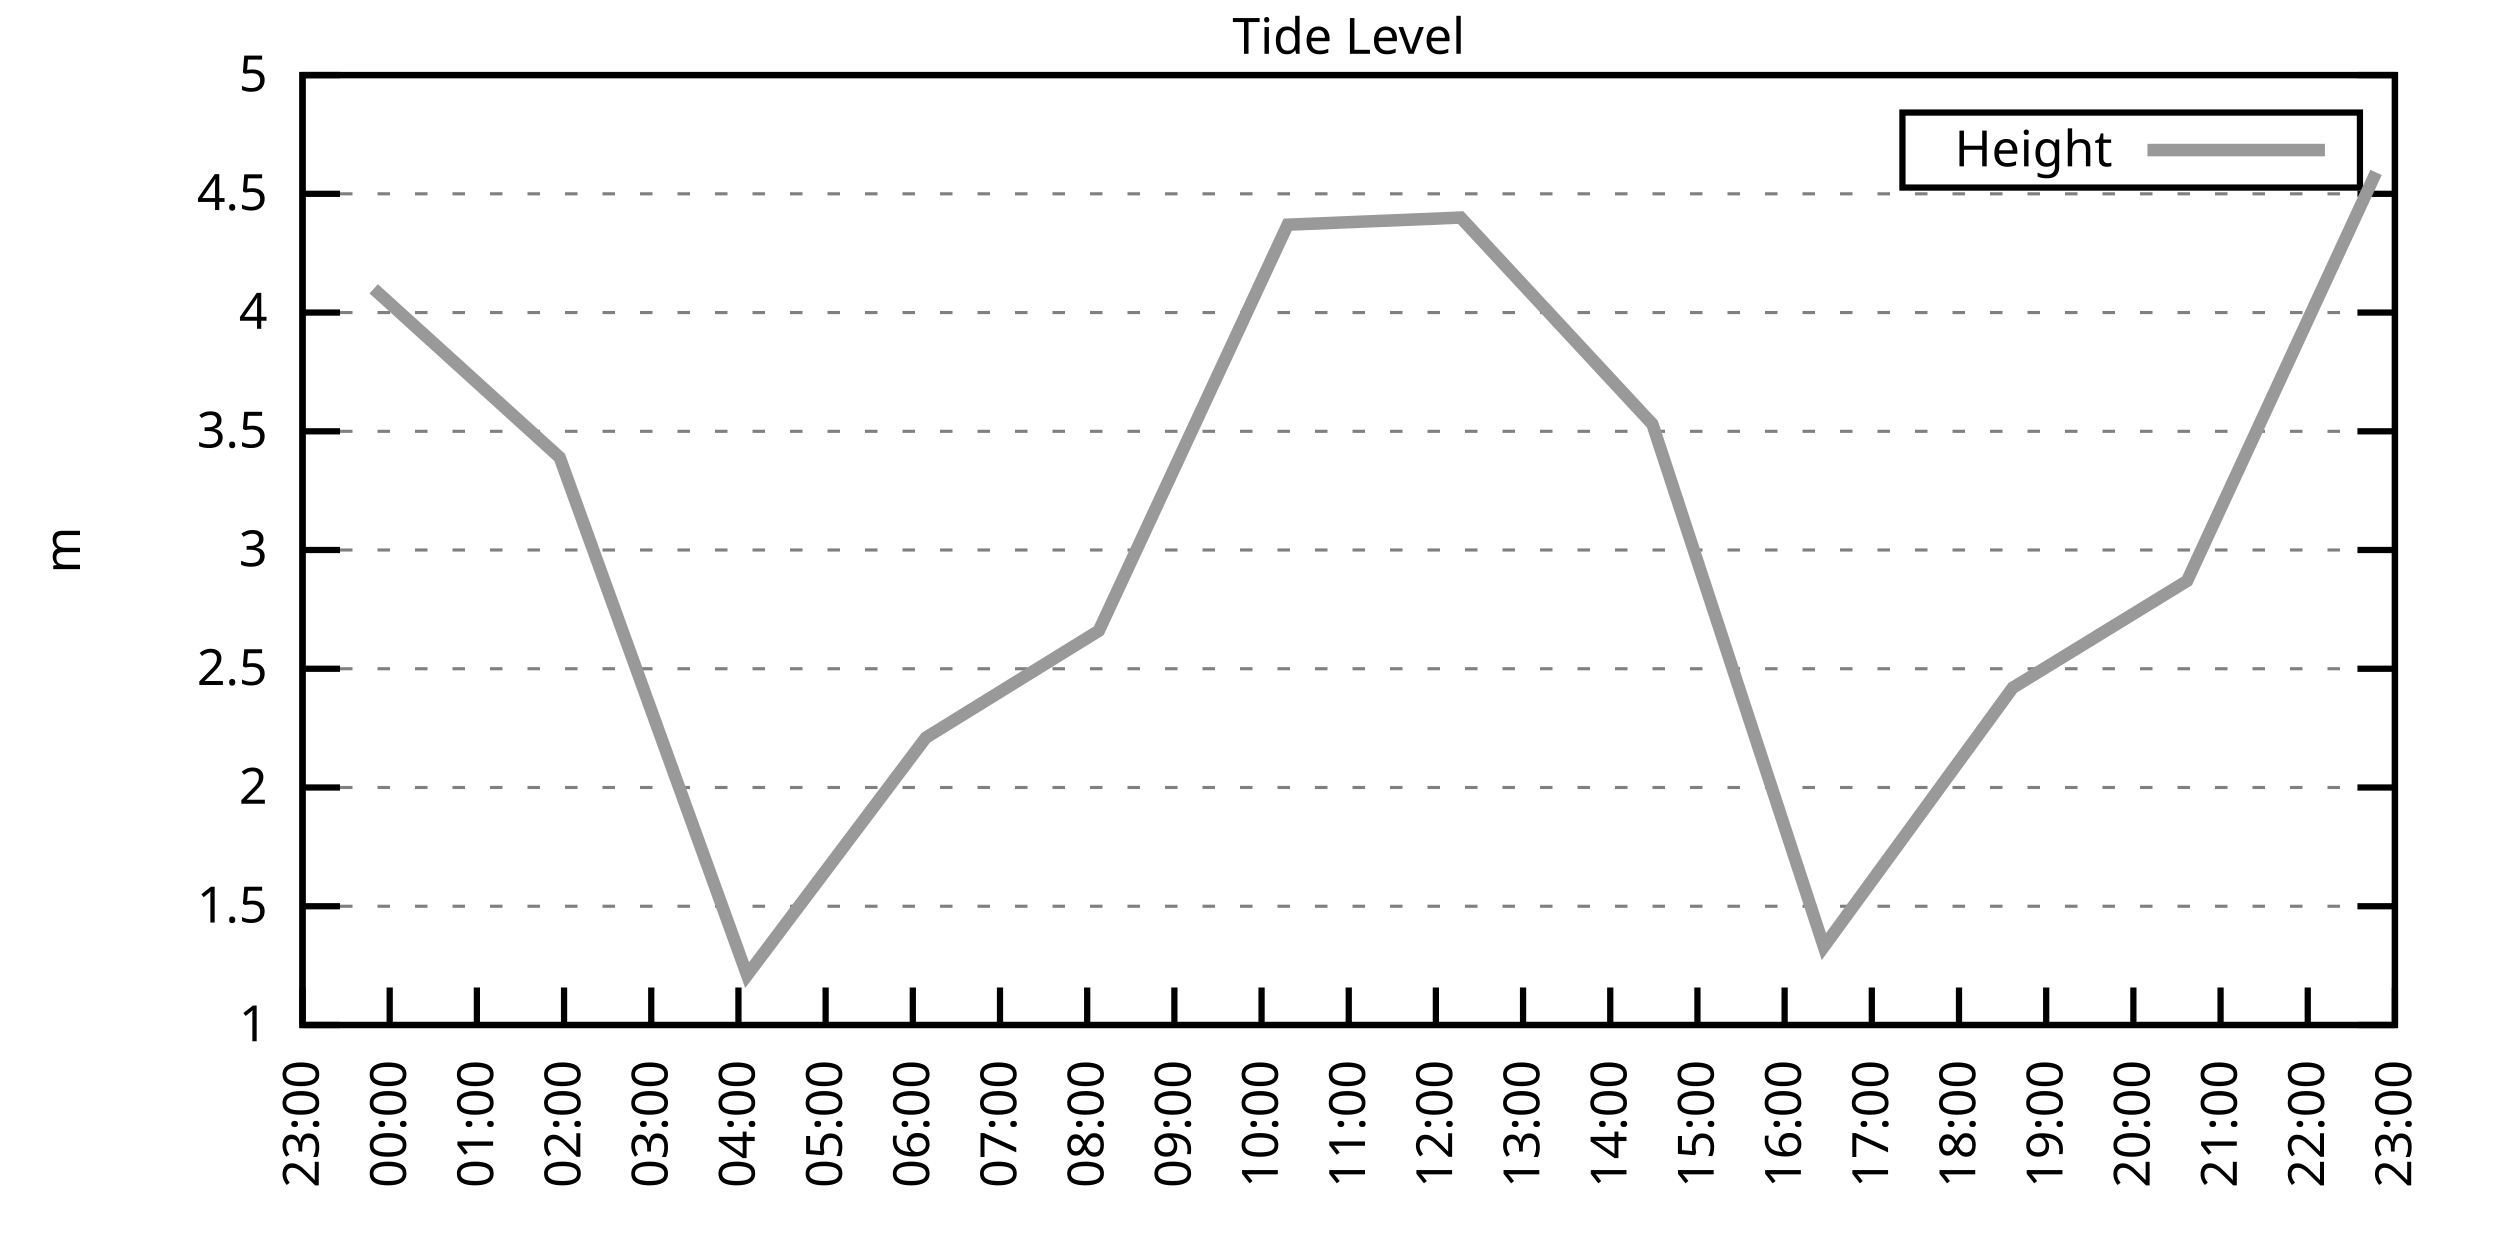
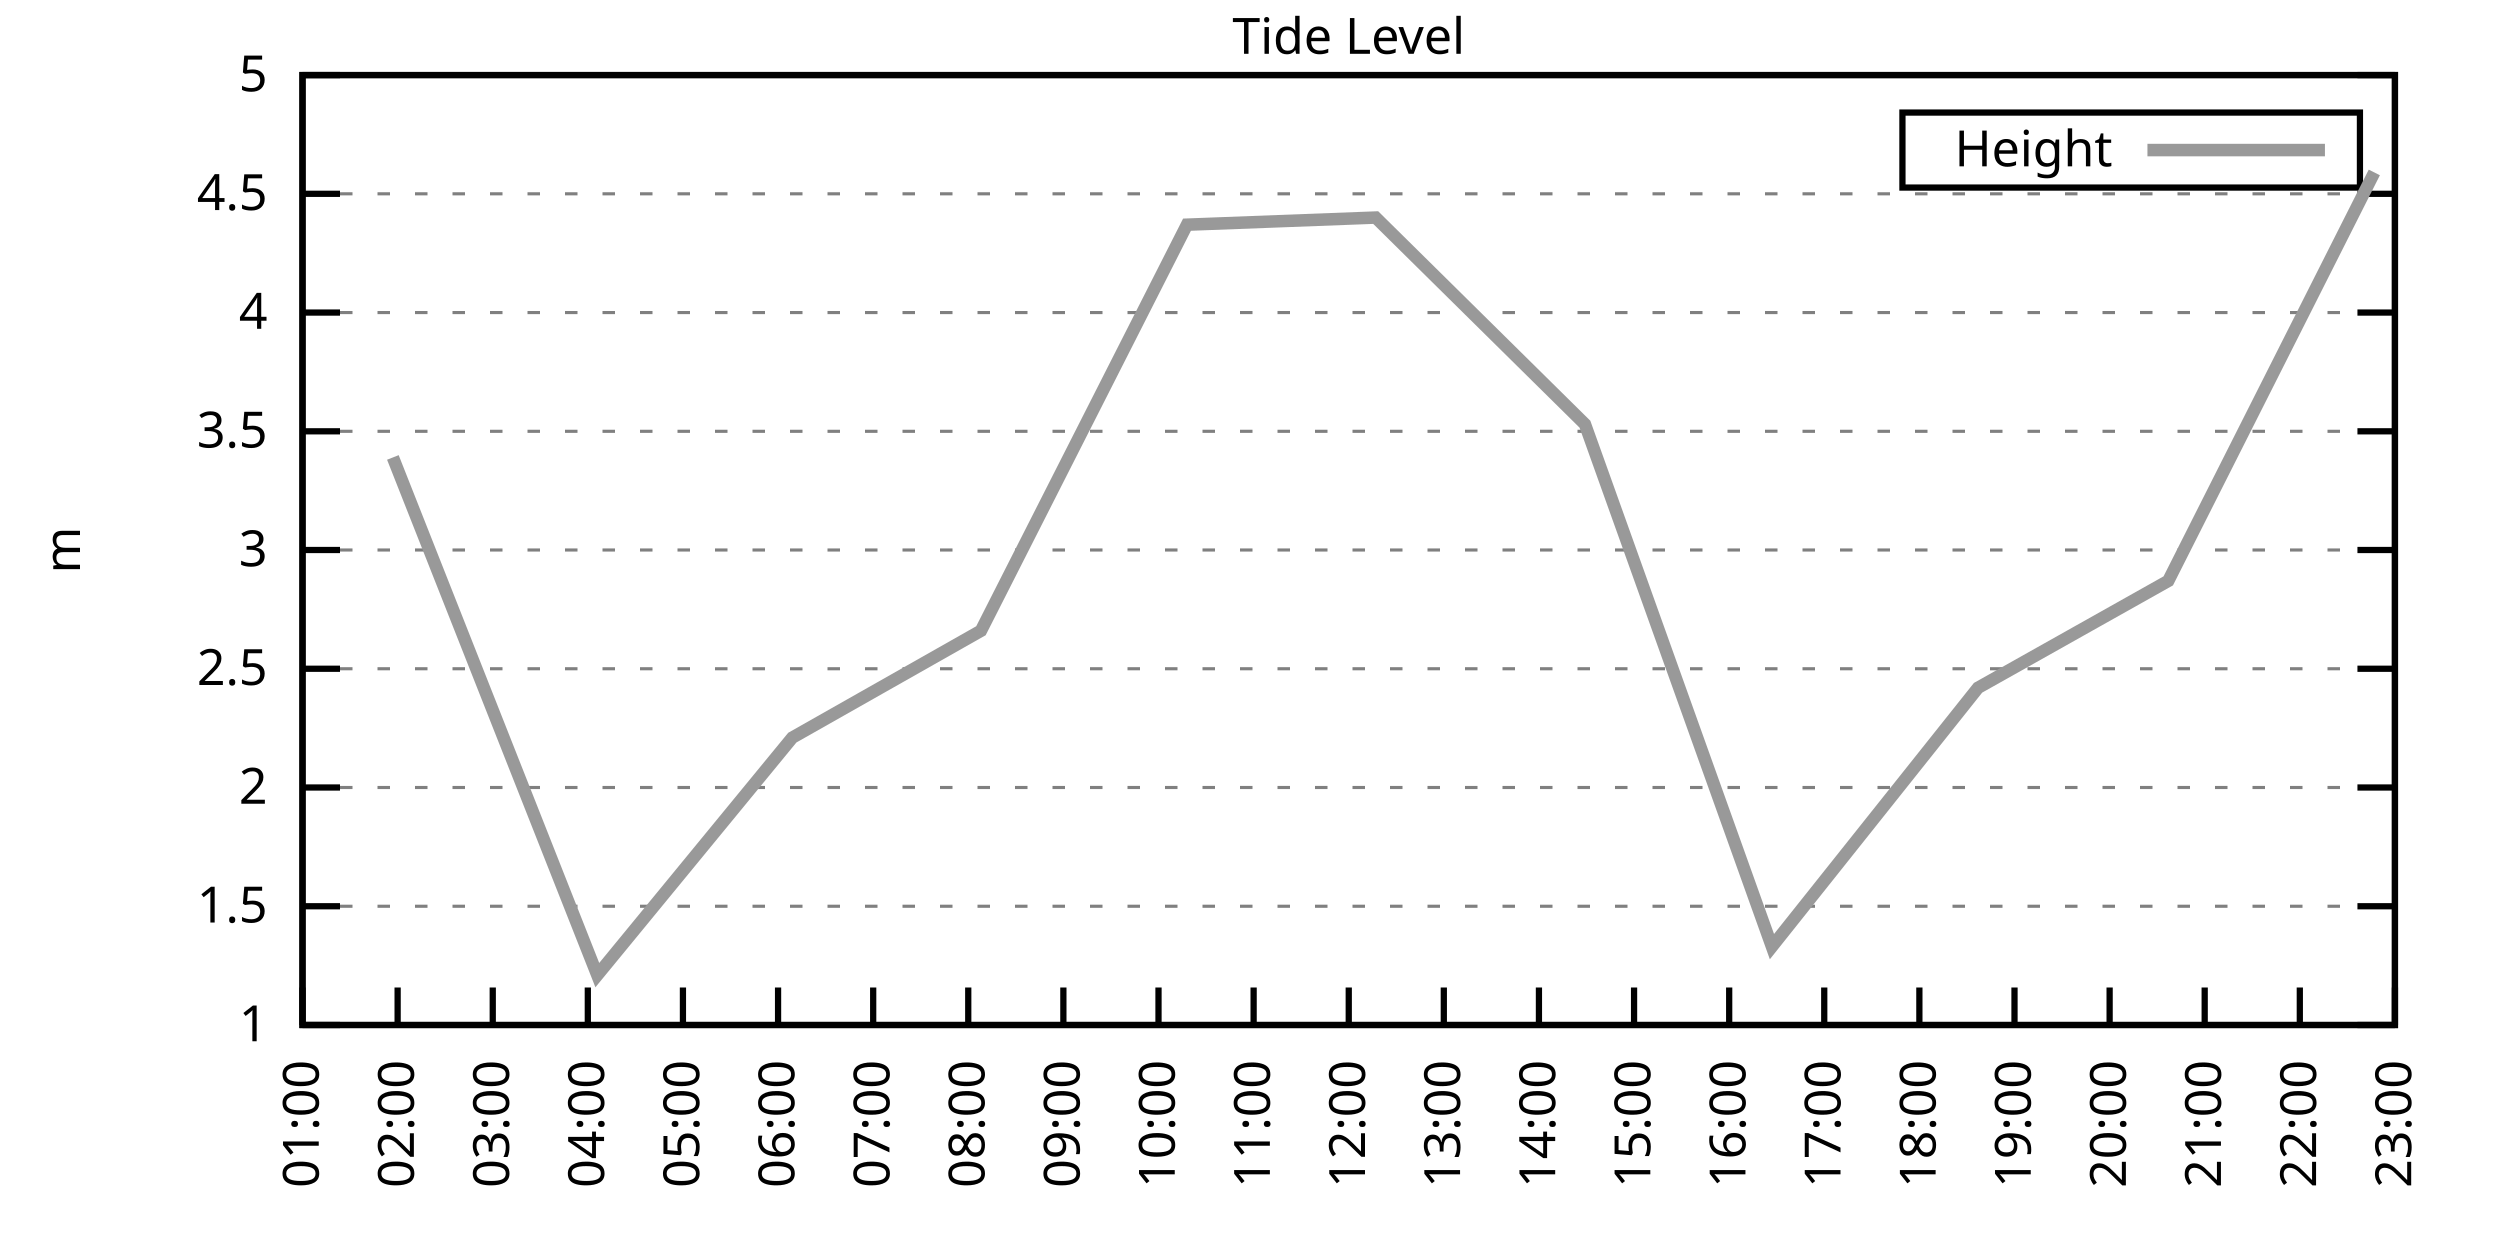
<svg xmlns="http://www.w3.org/2000/svg" xmlns:xlink="http://www.w3.org/1999/xlink" width="400" height="200" viewBox="0 0 400 200">
  <g id="gnuplot_canvas">
    <rect x="0" y="0" width="400" height="200" fill="none" />
    <defs>
      <circle id="gpDot" r="0.5" stroke-width="0.5" stroke="currentColor" />
      <path id="gpPt0" stroke-width="0.333" stroke="currentColor" d="M-1,0 h2 M0,-1 v2" />
      <path id="gpPt1" stroke-width="0.333" stroke="currentColor" d="M-1,-1 L1,1 M1,-1 L-1,1" />
      <path id="gpPt2" stroke-width="0.333" stroke="currentColor" d="M-1,0 L1,0 M0,-1 L0,1 M-1,-1 L1,1 M-1,1 L1,-1" />
      <rect id="gpPt3" stroke-width="0.333" stroke="currentColor" x="-1" y="-1" width="2" height="2" />
      <rect id="gpPt4" stroke-width="0.333" stroke="currentColor" fill="currentColor" x="-1" y="-1" width="2" height="2" />
      <circle id="gpPt5" stroke-width="0.333" stroke="currentColor" cx="0" cy="0" r="1" />
      <use xlink:href="#gpPt5" id="gpPt6" fill="currentColor" stroke="none" />
      <path id="gpPt7" stroke-width="0.333" stroke="currentColor" d="M0,-1.33 L-1.33,0.67 L1.33,0.67 z" />
      <use xlink:href="#gpPt7" id="gpPt8" fill="currentColor" stroke="none" />
      <use xlink:href="#gpPt7" id="gpPt9" stroke="currentColor" transform="rotate(180)" />
      <use xlink:href="#gpPt9" id="gpPt10" fill="currentColor" stroke="none" />
      <use xlink:href="#gpPt3" id="gpPt11" stroke="currentColor" transform="rotate(45)" />
      <use xlink:href="#gpPt11" id="gpPt12" fill="currentColor" stroke="none" />
      <path id="gpPt13" stroke-width="0.333" stroke="currentColor" d="M0,1.330 L1.265,0.411 L0.782,-1.067 L-0.782,-1.076 L-1.265,0.411 z" />
      <use xlink:href="#gpPt13" id="gpPt14" fill="currentColor" stroke="none" />
      <filter id="textbox" filterUnits="objectBoundingBox" x="0" y="0" height="1" width="1">
        <feFlood flood-color="white" flood-opacity="1" result="bgnd" />
        <feComposite in="SourceGraphic" in2="bgnd" operator="atop" />
      </filter>
      <filter id="greybox" filterUnits="objectBoundingBox" x="0" y="0" height="1" width="1">
        <feFlood flood-color="lightgrey" flood-opacity="1" result="grey" />
        <feComposite in="SourceGraphic" in2="grey" operator="atop" />
      </filter>
    </defs>
    <g fill="none" color="white" stroke="currentColor" stroke-width="1.00" stroke-linecap="butt" stroke-linejoin="miter">
</g>
    <g fill="none" color="black" stroke="currentColor" stroke-width="1.00" stroke-linecap="butt" stroke-linejoin="miter">
      <g stroke="none" shape-rendering="crispEdges">
        <polygon fill="rgb(255, 255, 255)" points="48.40,164.00 383.18,164.00 383.18,12.02 48.40,12.02 " />
      </g>
    </g>
    <g fill="none" color="black" stroke="currentColor" stroke-width="1.00" stroke-linecap="butt" stroke-linejoin="miter">
</g>
    <g fill="none" color="black" stroke="black" stroke-width="0.50" stroke-linecap="butt" stroke-linejoin="miter">
</g>
    <g fill="none" color="gray" stroke="currentColor" stroke-width="0.50" stroke-linecap="butt" stroke-linejoin="miter">
      <path stroke="gray" stroke-dasharray="2,4" class="gridline" d="M48.40,164.00 L383.19,164.00  " />
    </g>
    <g fill="none" color="gray" stroke="gray" stroke-width="1.00" stroke-linecap="butt" stroke-linejoin="miter">
</g>
    <g fill="none" color="black" stroke="currentColor" stroke-width="1.00" stroke-linecap="butt" stroke-linejoin="miter">
      <path stroke="black" d="M48.40,164.00 L54.40,164.00 M383.19,164.00 L377.19,164.00  " />
      <g transform="translate(42.80,166.60)" stroke="none" fill="black" font-family="Sans" font-size="8.00" text-anchor="end">
        <text>
          <tspan font-family="Sans"> 1</tspan>
        </text>
      </g>
    </g>
    <g fill="none" color="black" stroke="currentColor" stroke-width="1.00" stroke-linecap="butt" stroke-linejoin="miter">
</g>
    <g fill="none" color="black" stroke="black" stroke-width="0.50" stroke-linecap="butt" stroke-linejoin="miter">
</g>
    <g fill="none" color="gray" stroke="currentColor" stroke-width="0.50" stroke-linecap="butt" stroke-linejoin="miter">
      <path stroke="gray" stroke-dasharray="2,4" class="gridline" d="M48.40,145.00 L383.19,145.00  " />
    </g>
    <g fill="none" color="gray" stroke="gray" stroke-width="1.00" stroke-linecap="butt" stroke-linejoin="miter">
</g>
    <g fill="none" color="black" stroke="currentColor" stroke-width="1.00" stroke-linecap="butt" stroke-linejoin="miter">
      <path stroke="black" d="M48.40,145.00 L54.40,145.00 M383.19,145.00 L377.19,145.00  " />
      <g transform="translate(42.80,147.60)" stroke="none" fill="black" font-family="Sans" font-size="8.00" text-anchor="end">
        <text>
          <tspan font-family="Sans"> 1.5</tspan>
        </text>
      </g>
    </g>
    <g fill="none" color="black" stroke="currentColor" stroke-width="1.00" stroke-linecap="butt" stroke-linejoin="miter">
</g>
    <g fill="none" color="black" stroke="black" stroke-width="0.50" stroke-linecap="butt" stroke-linejoin="miter">
</g>
    <g fill="none" color="gray" stroke="currentColor" stroke-width="0.50" stroke-linecap="butt" stroke-linejoin="miter">
      <path stroke="gray" stroke-dasharray="2,4" class="gridline" d="M48.40,126.00 L383.19,126.00  " />
    </g>
    <g fill="none" color="gray" stroke="gray" stroke-width="1.00" stroke-linecap="butt" stroke-linejoin="miter">
</g>
    <g fill="none" color="black" stroke="currentColor" stroke-width="1.00" stroke-linecap="butt" stroke-linejoin="miter">
      <path stroke="black" d="M48.40,126.00 L54.40,126.00 M383.19,126.00 L377.19,126.00  " />
      <g transform="translate(42.80,128.60)" stroke="none" fill="black" font-family="Sans" font-size="8.00" text-anchor="end">
        <text>
          <tspan font-family="Sans"> 2</tspan>
        </text>
      </g>
    </g>
    <g fill="none" color="black" stroke="currentColor" stroke-width="1.00" stroke-linecap="butt" stroke-linejoin="miter">
</g>
    <g fill="none" color="black" stroke="black" stroke-width="0.50" stroke-linecap="butt" stroke-linejoin="miter">
</g>
    <g fill="none" color="gray" stroke="currentColor" stroke-width="0.50" stroke-linecap="butt" stroke-linejoin="miter">
      <path stroke="gray" stroke-dasharray="2,4" class="gridline" d="M48.40,107.00 L383.19,107.00  " />
    </g>
    <g fill="none" color="gray" stroke="gray" stroke-width="1.00" stroke-linecap="butt" stroke-linejoin="miter">
</g>
    <g fill="none" color="black" stroke="currentColor" stroke-width="1.00" stroke-linecap="butt" stroke-linejoin="miter">
      <path stroke="black" d="M48.40,107.00 L54.40,107.00 M383.19,107.00 L377.19,107.00  " />
      <g transform="translate(42.80,109.60)" stroke="none" fill="black" font-family="Sans" font-size="8.00" text-anchor="end">
        <text>
          <tspan font-family="Sans"> 2.5</tspan>
        </text>
      </g>
    </g>
    <g fill="none" color="black" stroke="currentColor" stroke-width="1.00" stroke-linecap="butt" stroke-linejoin="miter">
</g>
    <g fill="none" color="black" stroke="black" stroke-width="0.50" stroke-linecap="butt" stroke-linejoin="miter">
</g>
    <g fill="none" color="gray" stroke="currentColor" stroke-width="0.50" stroke-linecap="butt" stroke-linejoin="miter">
      <path stroke="gray" stroke-dasharray="2,4" class="gridline" d="M48.40,88.00 L383.19,88.00  " />
    </g>
    <g fill="none" color="gray" stroke="gray" stroke-width="1.00" stroke-linecap="butt" stroke-linejoin="miter">
</g>
    <g fill="none" color="black" stroke="currentColor" stroke-width="1.00" stroke-linecap="butt" stroke-linejoin="miter">
      <path stroke="black" d="M48.40,88.00 L54.40,88.00 M383.19,88.00 L377.19,88.00  " />
      <g transform="translate(42.80,90.60)" stroke="none" fill="black" font-family="Sans" font-size="8.00" text-anchor="end">
        <text>
          <tspan font-family="Sans"> 3</tspan>
        </text>
      </g>
    </g>
    <g fill="none" color="black" stroke="currentColor" stroke-width="1.00" stroke-linecap="butt" stroke-linejoin="miter">
</g>
    <g fill="none" color="black" stroke="black" stroke-width="0.50" stroke-linecap="butt" stroke-linejoin="miter">
</g>
    <g fill="none" color="gray" stroke="currentColor" stroke-width="0.50" stroke-linecap="butt" stroke-linejoin="miter">
      <path stroke="gray" stroke-dasharray="2,4" class="gridline" d="M48.40,69.01 L383.19,69.01  " />
    </g>
    <g fill="none" color="gray" stroke="gray" stroke-width="1.00" stroke-linecap="butt" stroke-linejoin="miter">
</g>
    <g fill="none" color="black" stroke="currentColor" stroke-width="1.00" stroke-linecap="butt" stroke-linejoin="miter">
      <path stroke="black" d="M48.40,69.01 L54.40,69.01 M383.19,69.01 L377.19,69.01  " />
      <g transform="translate(42.80,71.61)" stroke="none" fill="black" font-family="Sans" font-size="8.00" text-anchor="end">
        <text>
          <tspan font-family="Sans"> 3.5</tspan>
        </text>
      </g>
    </g>
    <g fill="none" color="black" stroke="currentColor" stroke-width="1.00" stroke-linecap="butt" stroke-linejoin="miter">
</g>
    <g fill="none" color="black" stroke="black" stroke-width="0.50" stroke-linecap="butt" stroke-linejoin="miter">
</g>
    <g fill="none" color="gray" stroke="currentColor" stroke-width="0.50" stroke-linecap="butt" stroke-linejoin="miter">
      <path stroke="gray" stroke-dasharray="2,4" class="gridline" d="M48.40,50.01 L383.19,50.01  " />
    </g>
    <g fill="none" color="gray" stroke="gray" stroke-width="1.00" stroke-linecap="butt" stroke-linejoin="miter">
</g>
    <g fill="none" color="black" stroke="currentColor" stroke-width="1.00" stroke-linecap="butt" stroke-linejoin="miter">
      <path stroke="black" d="M48.40,50.01 L54.40,50.01 M383.19,50.01 L377.19,50.01  " />
      <g transform="translate(42.80,52.61)" stroke="none" fill="black" font-family="Sans" font-size="8.00" text-anchor="end">
        <text>
          <tspan font-family="Sans"> 4</tspan>
        </text>
      </g>
    </g>
    <g fill="none" color="black" stroke="currentColor" stroke-width="1.00" stroke-linecap="butt" stroke-linejoin="miter">
</g>
    <g fill="none" color="black" stroke="black" stroke-width="0.50" stroke-linecap="butt" stroke-linejoin="miter">
</g>
    <g fill="none" color="gray" stroke="currentColor" stroke-width="0.50" stroke-linecap="butt" stroke-linejoin="miter">
      <path stroke="gray" stroke-dasharray="2,4" class="gridline" d="M48.40,31.01 L383.19,31.01  " />
    </g>
    <g fill="none" color="gray" stroke="gray" stroke-width="1.00" stroke-linecap="butt" stroke-linejoin="miter">
</g>
    <g fill="none" color="black" stroke="currentColor" stroke-width="1.00" stroke-linecap="butt" stroke-linejoin="miter">
      <path stroke="black" d="M48.40,31.01 L54.40,31.01 M383.19,31.01 L377.19,31.01  " />
      <g transform="translate(42.80,33.61)" stroke="none" fill="black" font-family="Sans" font-size="8.00" text-anchor="end">
        <text>
          <tspan font-family="Sans"> 4.5</tspan>
        </text>
      </g>
    </g>
    <g fill="none" color="black" stroke="currentColor" stroke-width="1.00" stroke-linecap="butt" stroke-linejoin="miter">
</g>
    <g fill="none" color="black" stroke="black" stroke-width="0.50" stroke-linecap="butt" stroke-linejoin="miter">
</g>
    <g fill="none" color="gray" stroke="currentColor" stroke-width="0.50" stroke-linecap="butt" stroke-linejoin="miter">
      <path stroke="gray" stroke-dasharray="2,4" class="gridline" d="M48.40,12.01 L383.19,12.01  " />
    </g>
    <g fill="none" color="gray" stroke="gray" stroke-width="1.00" stroke-linecap="butt" stroke-linejoin="miter">
</g>
    <g fill="none" color="black" stroke="currentColor" stroke-width="1.00" stroke-linecap="butt" stroke-linejoin="miter">
      <path stroke="black" d="M48.40,12.01 L54.40,12.01 M383.19,12.01 L377.19,12.01  " />
      <g transform="translate(42.80,14.61)" stroke="none" fill="black" font-family="Sans" font-size="8.00" text-anchor="end">
        <text>
          <tspan font-family="Sans"> 5</tspan>
        </text>
      </g>
    </g>
    <g fill="none" color="black" stroke="currentColor" stroke-width="1.00" stroke-linecap="butt" stroke-linejoin="miter">
      <path stroke="black" d="M48.40,164.00 L48.40,158.00  " />
      <g transform="translate(51.00,169.60) rotate(270.00)" stroke="none" fill="black" font-family="Sans" font-size="8.00" text-anchor="end">
        <text>
-           <tspan font-family="Sans">23:00</tspan>
-         </text>
-       </g>
-     </g>
-     <g fill="none" color="black" stroke="currentColor" stroke-width="1.00" stroke-linecap="butt" stroke-linejoin="miter">
-       <path stroke="black" d="M62.35,164.00 L62.35,158.00  " />
-       <g transform="translate(64.95,169.60) rotate(270.00)" stroke="none" fill="black" font-family="Sans" font-size="8.00" text-anchor="end">
-         <text>
-           <tspan font-family="Sans">00:00</tspan>
-         </text>
-       </g>
-     </g>
-     <g fill="none" color="black" stroke="currentColor" stroke-width="1.00" stroke-linecap="butt" stroke-linejoin="miter">
-       <path stroke="black" d="M76.30,164.00 L76.30,158.00  " />
-       <g transform="translate(78.90,169.60) rotate(270.00)" stroke="none" fill="black" font-family="Sans" font-size="8.00" text-anchor="end">
-         <text>
          <tspan font-family="Sans">01:00</tspan>
        </text>
      </g>
    </g>
    <g fill="none" color="black" stroke="currentColor" stroke-width="1.00" stroke-linecap="butt" stroke-linejoin="miter">
-       <path stroke="black" d="M90.25,164.00 L90.25,158.00  " />
-       <g transform="translate(92.85,169.60) rotate(270.00)" stroke="none" fill="black" font-family="Sans" font-size="8.00" text-anchor="end">
+       <path stroke="black" d="M63.62,164.00 L63.62,158.00  " />
+       <g transform="translate(66.22,169.60) rotate(270.00)" stroke="none" fill="black" font-family="Sans" font-size="8.00" text-anchor="end">
        <text>
          <tspan font-family="Sans">02:00</tspan>
        </text>
      </g>
    </g>
    <g fill="none" color="black" stroke="currentColor" stroke-width="1.00" stroke-linecap="butt" stroke-linejoin="miter">
-       <path stroke="black" d="M104.20,164.00 L104.20,158.00  " />
-       <g transform="translate(106.80,169.60) rotate(270.00)" stroke="none" fill="black" font-family="Sans" font-size="8.00" text-anchor="end">
+       <path stroke="black" d="M78.84,164.00 L78.84,158.00  " />
+       <g transform="translate(81.44,169.60) rotate(270.00)" stroke="none" fill="black" font-family="Sans" font-size="8.00" text-anchor="end">
        <text>
          <tspan font-family="Sans">03:00</tspan>
        </text>
      </g>
    </g>
    <g fill="none" color="black" stroke="currentColor" stroke-width="1.00" stroke-linecap="butt" stroke-linejoin="miter">
-       <path stroke="black" d="M118.15,164.00 L118.15,158.00  " />
-       <g transform="translate(120.75,169.60) rotate(270.00)" stroke="none" fill="black" font-family="Sans" font-size="8.00" text-anchor="end">
+       <path stroke="black" d="M94.05,164.00 L94.05,158.00  " />
+       <g transform="translate(96.65,169.60) rotate(270.00)" stroke="none" fill="black" font-family="Sans" font-size="8.00" text-anchor="end">
        <text>
          <tspan font-family="Sans">04:00</tspan>
        </text>
      </g>
    </g>
    <g fill="none" color="black" stroke="currentColor" stroke-width="1.00" stroke-linecap="butt" stroke-linejoin="miter">
-       <path stroke="black" d="M132.10,164.00 L132.10,158.00  " />
-       <g transform="translate(134.70,169.60) rotate(270.00)" stroke="none" fill="black" font-family="Sans" font-size="8.00" text-anchor="end">
+       <path stroke="black" d="M109.27,164.00 L109.27,158.00  " />
+       <g transform="translate(111.87,169.60) rotate(270.00)" stroke="none" fill="black" font-family="Sans" font-size="8.00" text-anchor="end">
        <text>
          <tspan font-family="Sans">05:00</tspan>
        </text>
      </g>
    </g>
    <g fill="none" color="black" stroke="currentColor" stroke-width="1.00" stroke-linecap="butt" stroke-linejoin="miter">
-       <path stroke="black" d="M146.05,164.00 L146.05,158.00  " />
-       <g transform="translate(148.65,169.60) rotate(270.00)" stroke="none" fill="black" font-family="Sans" font-size="8.00" text-anchor="end">
+       <path stroke="black" d="M124.49,164.00 L124.49,158.00  " />
+       <g transform="translate(127.09,169.60) rotate(270.00)" stroke="none" fill="black" font-family="Sans" font-size="8.00" text-anchor="end">
        <text>
          <tspan font-family="Sans">06:00</tspan>
        </text>
      </g>
    </g>
    <g fill="none" color="black" stroke="currentColor" stroke-width="1.00" stroke-linecap="butt" stroke-linejoin="miter">
-       <path stroke="black" d="M160.00,164.00 L160.00,158.00  " />
-       <g transform="translate(162.60,169.60) rotate(270.00)" stroke="none" fill="black" font-family="Sans" font-size="8.00" text-anchor="end">
+       <path stroke="black" d="M139.71,164.00 L139.71,158.00  " />
+       <g transform="translate(142.31,169.60) rotate(270.00)" stroke="none" fill="black" font-family="Sans" font-size="8.00" text-anchor="end">
        <text>
          <tspan font-family="Sans">07:00</tspan>
        </text>
      </g>
    </g>
    <g fill="none" color="black" stroke="currentColor" stroke-width="1.00" stroke-linecap="butt" stroke-linejoin="miter">
-       <path stroke="black" d="M173.95,164.00 L173.95,158.00  " />
-       <g transform="translate(176.55,169.60) rotate(270.00)" stroke="none" fill="black" font-family="Sans" font-size="8.00" text-anchor="end">
+       <path stroke="black" d="M154.92,164.00 L154.92,158.00  " />
+       <g transform="translate(157.52,169.60) rotate(270.00)" stroke="none" fill="black" font-family="Sans" font-size="8.00" text-anchor="end">
        <text>
          <tspan font-family="Sans">08:00</tspan>
        </text>
      </g>
    </g>
    <g fill="none" color="black" stroke="currentColor" stroke-width="1.00" stroke-linecap="butt" stroke-linejoin="miter">
-       <path stroke="black" d="M187.90,164.00 L187.90,158.00  " />
-       <g transform="translate(190.50,169.60) rotate(270.00)" stroke="none" fill="black" font-family="Sans" font-size="8.00" text-anchor="end">
+       <path stroke="black" d="M170.14,164.00 L170.14,158.00  " />
+       <g transform="translate(172.74,169.60) rotate(270.00)" stroke="none" fill="black" font-family="Sans" font-size="8.00" text-anchor="end">
        <text>
          <tspan font-family="Sans">09:00</tspan>
        </text>
      </g>
    </g>
    <g fill="none" color="black" stroke="currentColor" stroke-width="1.00" stroke-linecap="butt" stroke-linejoin="miter">
-       <path stroke="black" d="M201.85,164.00 L201.85,158.00  " />
-       <g transform="translate(204.45,169.60) rotate(270.00)" stroke="none" fill="black" font-family="Sans" font-size="8.00" text-anchor="end">
+       <path stroke="black" d="M185.36,164.00 L185.36,158.00  " />
+       <g transform="translate(187.96,169.60) rotate(270.00)" stroke="none" fill="black" font-family="Sans" font-size="8.00" text-anchor="end">
        <text>
          <tspan font-family="Sans">10:00</tspan>
+         </text>
+       </g>
+     </g>
+     <g fill="none" color="black" stroke="currentColor" stroke-width="1.00" stroke-linecap="butt" stroke-linejoin="miter">
+       <path stroke="black" d="M200.58,164.00 L200.58,158.00  " />
+       <g transform="translate(203.18,169.60) rotate(270.00)" stroke="none" fill="black" font-family="Sans" font-size="8.00" text-anchor="end">
+         <text>
+           <tspan font-family="Sans">11:00</tspan>
        </text>
      </g>
    </g>
    <g fill="none" color="black" stroke="currentColor" stroke-width="1.00" stroke-linecap="butt" stroke-linejoin="miter">
      <path stroke="black" d="M215.80,164.00 L215.80,158.00  " />
      <g transform="translate(218.40,169.60) rotate(270.00)" stroke="none" fill="black" font-family="Sans" font-size="8.00" text-anchor="end">
        <text>
-           <tspan font-family="Sans">11:00</tspan>
-         </text>
-       </g>
-     </g>
-     <g fill="none" color="black" stroke="currentColor" stroke-width="1.00" stroke-linecap="butt" stroke-linejoin="miter">
-       <path stroke="black" d="M229.74,164.00 L229.74,158.00  " />
-       <g transform="translate(232.34,169.60) rotate(270.00)" stroke="none" fill="black" font-family="Sans" font-size="8.00" text-anchor="end">
-         <text>
          <tspan font-family="Sans">12:00</tspan>
        </text>
      </g>
    </g>
    <g fill="none" color="black" stroke="currentColor" stroke-width="1.00" stroke-linecap="butt" stroke-linejoin="miter">
-       <path stroke="black" d="M243.69,164.00 L243.69,158.00  " />
-       <g transform="translate(246.29,169.60) rotate(270.00)" stroke="none" fill="black" font-family="Sans" font-size="8.00" text-anchor="end">
+       <path stroke="black" d="M231.01,164.00 L231.01,158.00  " />
+       <g transform="translate(233.61,169.60) rotate(270.00)" stroke="none" fill="black" font-family="Sans" font-size="8.00" text-anchor="end">
        <text>
          <tspan font-family="Sans">13:00</tspan>
        </text>
      </g>
    </g>
    <g fill="none" color="black" stroke="currentColor" stroke-width="1.00" stroke-linecap="butt" stroke-linejoin="miter">
-       <path stroke="black" d="M257.64,164.00 L257.64,158.00  " />
-       <g transform="translate(260.24,169.60) rotate(270.00)" stroke="none" fill="black" font-family="Sans" font-size="8.00" text-anchor="end">
+       <path stroke="black" d="M246.23,164.00 L246.23,158.00  " />
+       <g transform="translate(248.83,169.60) rotate(270.00)" stroke="none" fill="black" font-family="Sans" font-size="8.00" text-anchor="end">
        <text>
          <tspan font-family="Sans">14:00</tspan>
        </text>
      </g>
    </g>
    <g fill="none" color="black" stroke="currentColor" stroke-width="1.00" stroke-linecap="butt" stroke-linejoin="miter">
-       <path stroke="black" d="M271.59,164.00 L271.59,158.00  " />
-       <g transform="translate(274.19,169.60) rotate(270.00)" stroke="none" fill="black" font-family="Sans" font-size="8.00" text-anchor="end">
+       <path stroke="black" d="M261.45,164.00 L261.45,158.00  " />
+       <g transform="translate(264.05,169.60) rotate(270.00)" stroke="none" fill="black" font-family="Sans" font-size="8.00" text-anchor="end">
        <text>
          <tspan font-family="Sans">15:00</tspan>
        </text>
      </g>
    </g>
    <g fill="none" color="black" stroke="currentColor" stroke-width="1.00" stroke-linecap="butt" stroke-linejoin="miter">
-       <path stroke="black" d="M285.54,164.00 L285.54,158.00  " />
-       <g transform="translate(288.14,169.60) rotate(270.00)" stroke="none" fill="black" font-family="Sans" font-size="8.00" text-anchor="end">
+       <path stroke="black" d="M276.67,164.00 L276.67,158.00  " />
+       <g transform="translate(279.27,169.60) rotate(270.00)" stroke="none" fill="black" font-family="Sans" font-size="8.00" text-anchor="end">
        <text>
          <tspan font-family="Sans">16:00</tspan>
        </text>
      </g>
    </g>
    <g fill="none" color="black" stroke="currentColor" stroke-width="1.00" stroke-linecap="butt" stroke-linejoin="miter">
-       <path stroke="black" d="M299.49,164.00 L299.49,158.00  " />
-       <g transform="translate(302.09,169.60) rotate(270.00)" stroke="none" fill="black" font-family="Sans" font-size="8.00" text-anchor="end">
+       <path stroke="black" d="M291.88,164.00 L291.88,158.00  " />
+       <g transform="translate(294.48,169.60) rotate(270.00)" stroke="none" fill="black" font-family="Sans" font-size="8.00" text-anchor="end">
        <text>
          <tspan font-family="Sans">17:00</tspan>
        </text>
      </g>
    </g>
    <g fill="none" color="black" stroke="currentColor" stroke-width="1.00" stroke-linecap="butt" stroke-linejoin="miter">
-       <path stroke="black" d="M313.44,164.00 L313.44,158.00  " />
-       <g transform="translate(316.04,169.60) rotate(270.00)" stroke="none" fill="black" font-family="Sans" font-size="8.00" text-anchor="end">
+       <path stroke="black" d="M307.10,164.00 L307.10,158.00  " />
+       <g transform="translate(309.70,169.60) rotate(270.00)" stroke="none" fill="black" font-family="Sans" font-size="8.00" text-anchor="end">
        <text>
          <tspan font-family="Sans">18:00</tspan>
        </text>
      </g>
    </g>
    <g fill="none" color="black" stroke="currentColor" stroke-width="1.00" stroke-linecap="butt" stroke-linejoin="miter">
-       <path stroke="black" d="M327.39,164.00 L327.39,158.00  " />
-       <g transform="translate(329.99,169.60) rotate(270.00)" stroke="none" fill="black" font-family="Sans" font-size="8.00" text-anchor="end">
+       <path stroke="black" d="M322.32,164.00 L322.32,158.00  " />
+       <g transform="translate(324.92,169.60) rotate(270.00)" stroke="none" fill="black" font-family="Sans" font-size="8.00" text-anchor="end">
        <text>
          <tspan font-family="Sans">19:00</tspan>
        </text>
      </g>
    </g>
    <g fill="none" color="black" stroke="currentColor" stroke-width="1.00" stroke-linecap="butt" stroke-linejoin="miter">
-       <path stroke="black" d="M341.34,164.00 L341.34,158.00  " />
-       <g transform="translate(343.94,169.60) rotate(270.00)" stroke="none" fill="black" font-family="Sans" font-size="8.00" text-anchor="end">
+       <path stroke="black" d="M337.54,164.00 L337.54,158.00  " />
+       <g transform="translate(340.14,169.60) rotate(270.00)" stroke="none" fill="black" font-family="Sans" font-size="8.00" text-anchor="end">
        <text>
          <tspan font-family="Sans">20:00</tspan>
        </text>
      </g>
    </g>
    <g fill="none" color="black" stroke="currentColor" stroke-width="1.00" stroke-linecap="butt" stroke-linejoin="miter">
-       <path stroke="black" d="M355.29,164.00 L355.29,158.00  " />
-       <g transform="translate(357.89,169.60) rotate(270.00)" stroke="none" fill="black" font-family="Sans" font-size="8.00" text-anchor="end">
+       <path stroke="black" d="M352.75,164.00 L352.75,158.00  " />
+       <g transform="translate(355.35,169.60) rotate(270.00)" stroke="none" fill="black" font-family="Sans" font-size="8.00" text-anchor="end">
        <text>
          <tspan font-family="Sans">21:00</tspan>
        </text>
      </g>
    </g>
    <g fill="none" color="black" stroke="currentColor" stroke-width="1.00" stroke-linecap="butt" stroke-linejoin="miter">
-       <path stroke="black" d="M369.24,164.00 L369.24,158.00  " />
-       <g transform="translate(371.84,169.60) rotate(270.00)" stroke="none" fill="black" font-family="Sans" font-size="8.00" text-anchor="end">
+       <path stroke="black" d="M367.97,164.00 L367.97,158.00  " />
+       <g transform="translate(370.57,169.60) rotate(270.00)" stroke="none" fill="black" font-family="Sans" font-size="8.00" text-anchor="end">
        <text>
          <tspan font-family="Sans">22:00</tspan>
        </text>
      </g>
    </g>
    <g fill="none" color="black" stroke="currentColor" stroke-width="1.00" stroke-linecap="butt" stroke-linejoin="miter">
      <path stroke="black" d="M383.19,164.00 L383.19,158.00  " />
      <g transform="translate(385.79,169.60) rotate(270.00)" stroke="none" fill="black" font-family="Sans" font-size="8.00" text-anchor="end">
        <text>
          <tspan font-family="Sans">23:00</tspan>
        </text>
      </g>
    </g>
    <g fill="none" color="black" stroke="currentColor" stroke-width="1.00" stroke-linecap="butt" stroke-linejoin="miter">
</g>
    <g fill="none" color="black" stroke="currentColor" stroke-width="1.00" stroke-linecap="butt" stroke-linejoin="miter">
      <path stroke="black" d="M48.40,12.01 L48.40,164.00 L383.19,164.00 L383.19,12.01 L48.40,12.01 Z  " />
    </g>
    <g fill="none" color="black" stroke="currentColor" stroke-width="1.00" stroke-linecap="butt" stroke-linejoin="miter">
</g>
    <g fill="none" color="black" stroke="currentColor" stroke-width="1.00" stroke-linecap="butt" stroke-linejoin="miter">
      <path stroke="black" d="M304.39,30.01 L304.39,18.01 L377.59,18.01 L377.59,30.01 L304.39,30.01 Z  " />
    </g>
    <g id="Tide_level_plot_1">
      <g fill="none" color="white" stroke="black" stroke-width="2.00" stroke-linecap="butt" stroke-linejoin="miter">
</g>
      <g fill="none" color="black" stroke="currentColor" stroke-width="2.00" stroke-linecap="butt" stroke-linejoin="miter">
        <g transform="translate(337.99,26.61)" stroke="none" fill="black" font-family="Sans" font-size="8.00" text-anchor="end">
          <text>
            <tspan font-family="Sans">Height</tspan>
          </text>
        </g>
      </g>
      <g fill="none" color="black" stroke="currentColor" stroke-width="2.00" stroke-linecap="butt" stroke-linejoin="miter">
-         <path stroke="rgb(153, 153, 153)" d="M343.59,24.01 L371.99,24.01 M59.79,46.21 L89.55,73.19 L119.54,156.02 L148.14,118.02 L175.81,100.92 L206.03,35.95   L233.70,34.81 L264.39,67.87 L291.82,151.46 L322.04,110.04 L349.94,92.94 L380.17,27.59  " />
+         <path stroke="rgb(153, 153, 153)" d="M343.59,24.01 L371.99,24.01 M62.86,73.19 L95.57,156.02 L126.77,118.02 L156.95,100.92 L189.92,35.95 L220.11,34.81   L253.59,67.87 L283.51,151.46 L316.49,110.04 L346.92,92.94 L379.89,27.59  " />
      </g>
    </g>
    <g fill="none" color="black" stroke="currentColor" stroke-width="2.00" stroke-linecap="butt" stroke-linejoin="miter">
</g>
    <g fill="none" color="black" stroke="black" stroke-width="1.00" stroke-linecap="butt" stroke-linejoin="miter">
</g>
    <g fill="none" color="black" stroke="currentColor" stroke-width="1.00" stroke-linecap="butt" stroke-linejoin="miter">
      <path stroke="black" d="M48.40,12.01 L48.40,164.00 L383.19,164.00 L383.19,12.01 L48.40,12.01 Z  " />
      <g transform="translate(12.80,88.01) rotate(270.00)" stroke="none" fill="black" font-family="Sans" font-size="8.00" text-anchor="middle">
        <text>
          <tspan font-family="Sans">m</tspan>
        </text>
      </g>
    </g>
    <g fill="none" color="black" stroke="currentColor" stroke-width="1.00" stroke-linecap="butt" stroke-linejoin="miter">
</g>
    <g fill="none" color="black" stroke="currentColor" stroke-width="1.00" stroke-linecap="butt" stroke-linejoin="miter">
      <g transform="translate(215.79,8.61)" stroke="none" fill="black" font-family="Sans" font-size="8.00" text-anchor="middle">
        <text>
          <tspan font-family="Sans">Tide Level</tspan>
        </text>
      </g>
    </g>
    <g fill="none" color="black" stroke="currentColor" stroke-width="1.00" stroke-linecap="butt" stroke-linejoin="miter">
</g>
  </g>
</svg>
